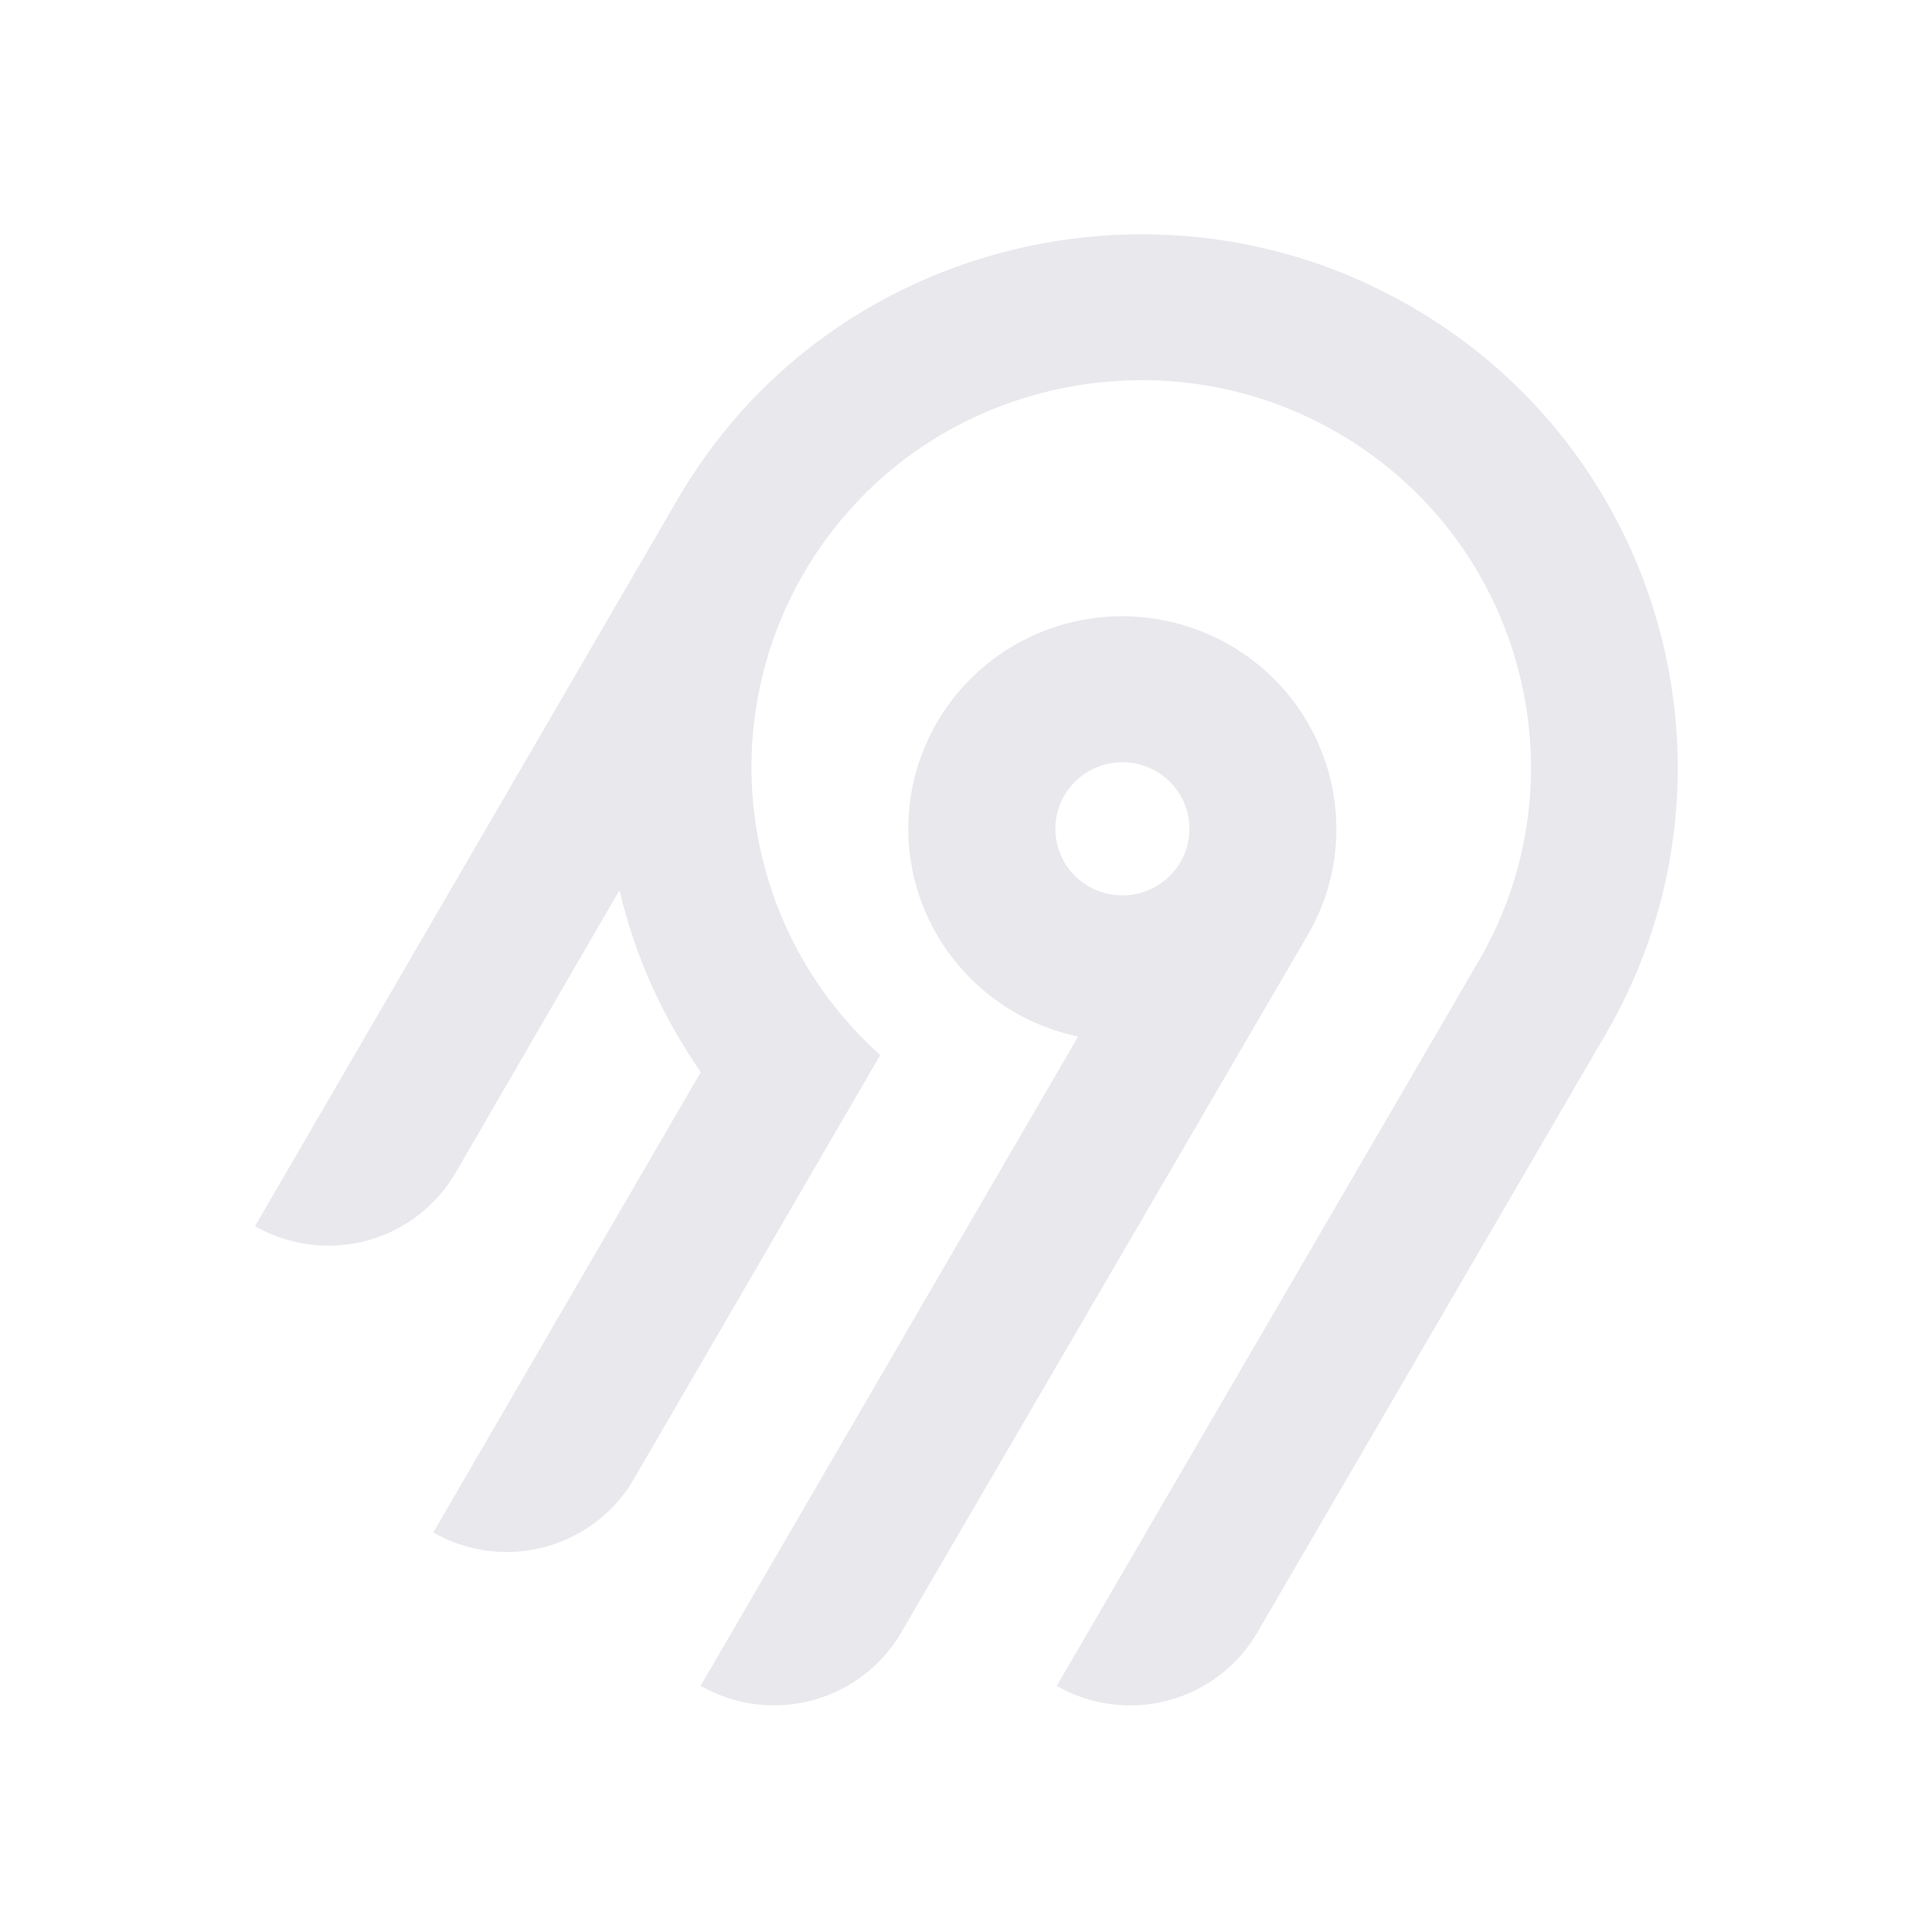
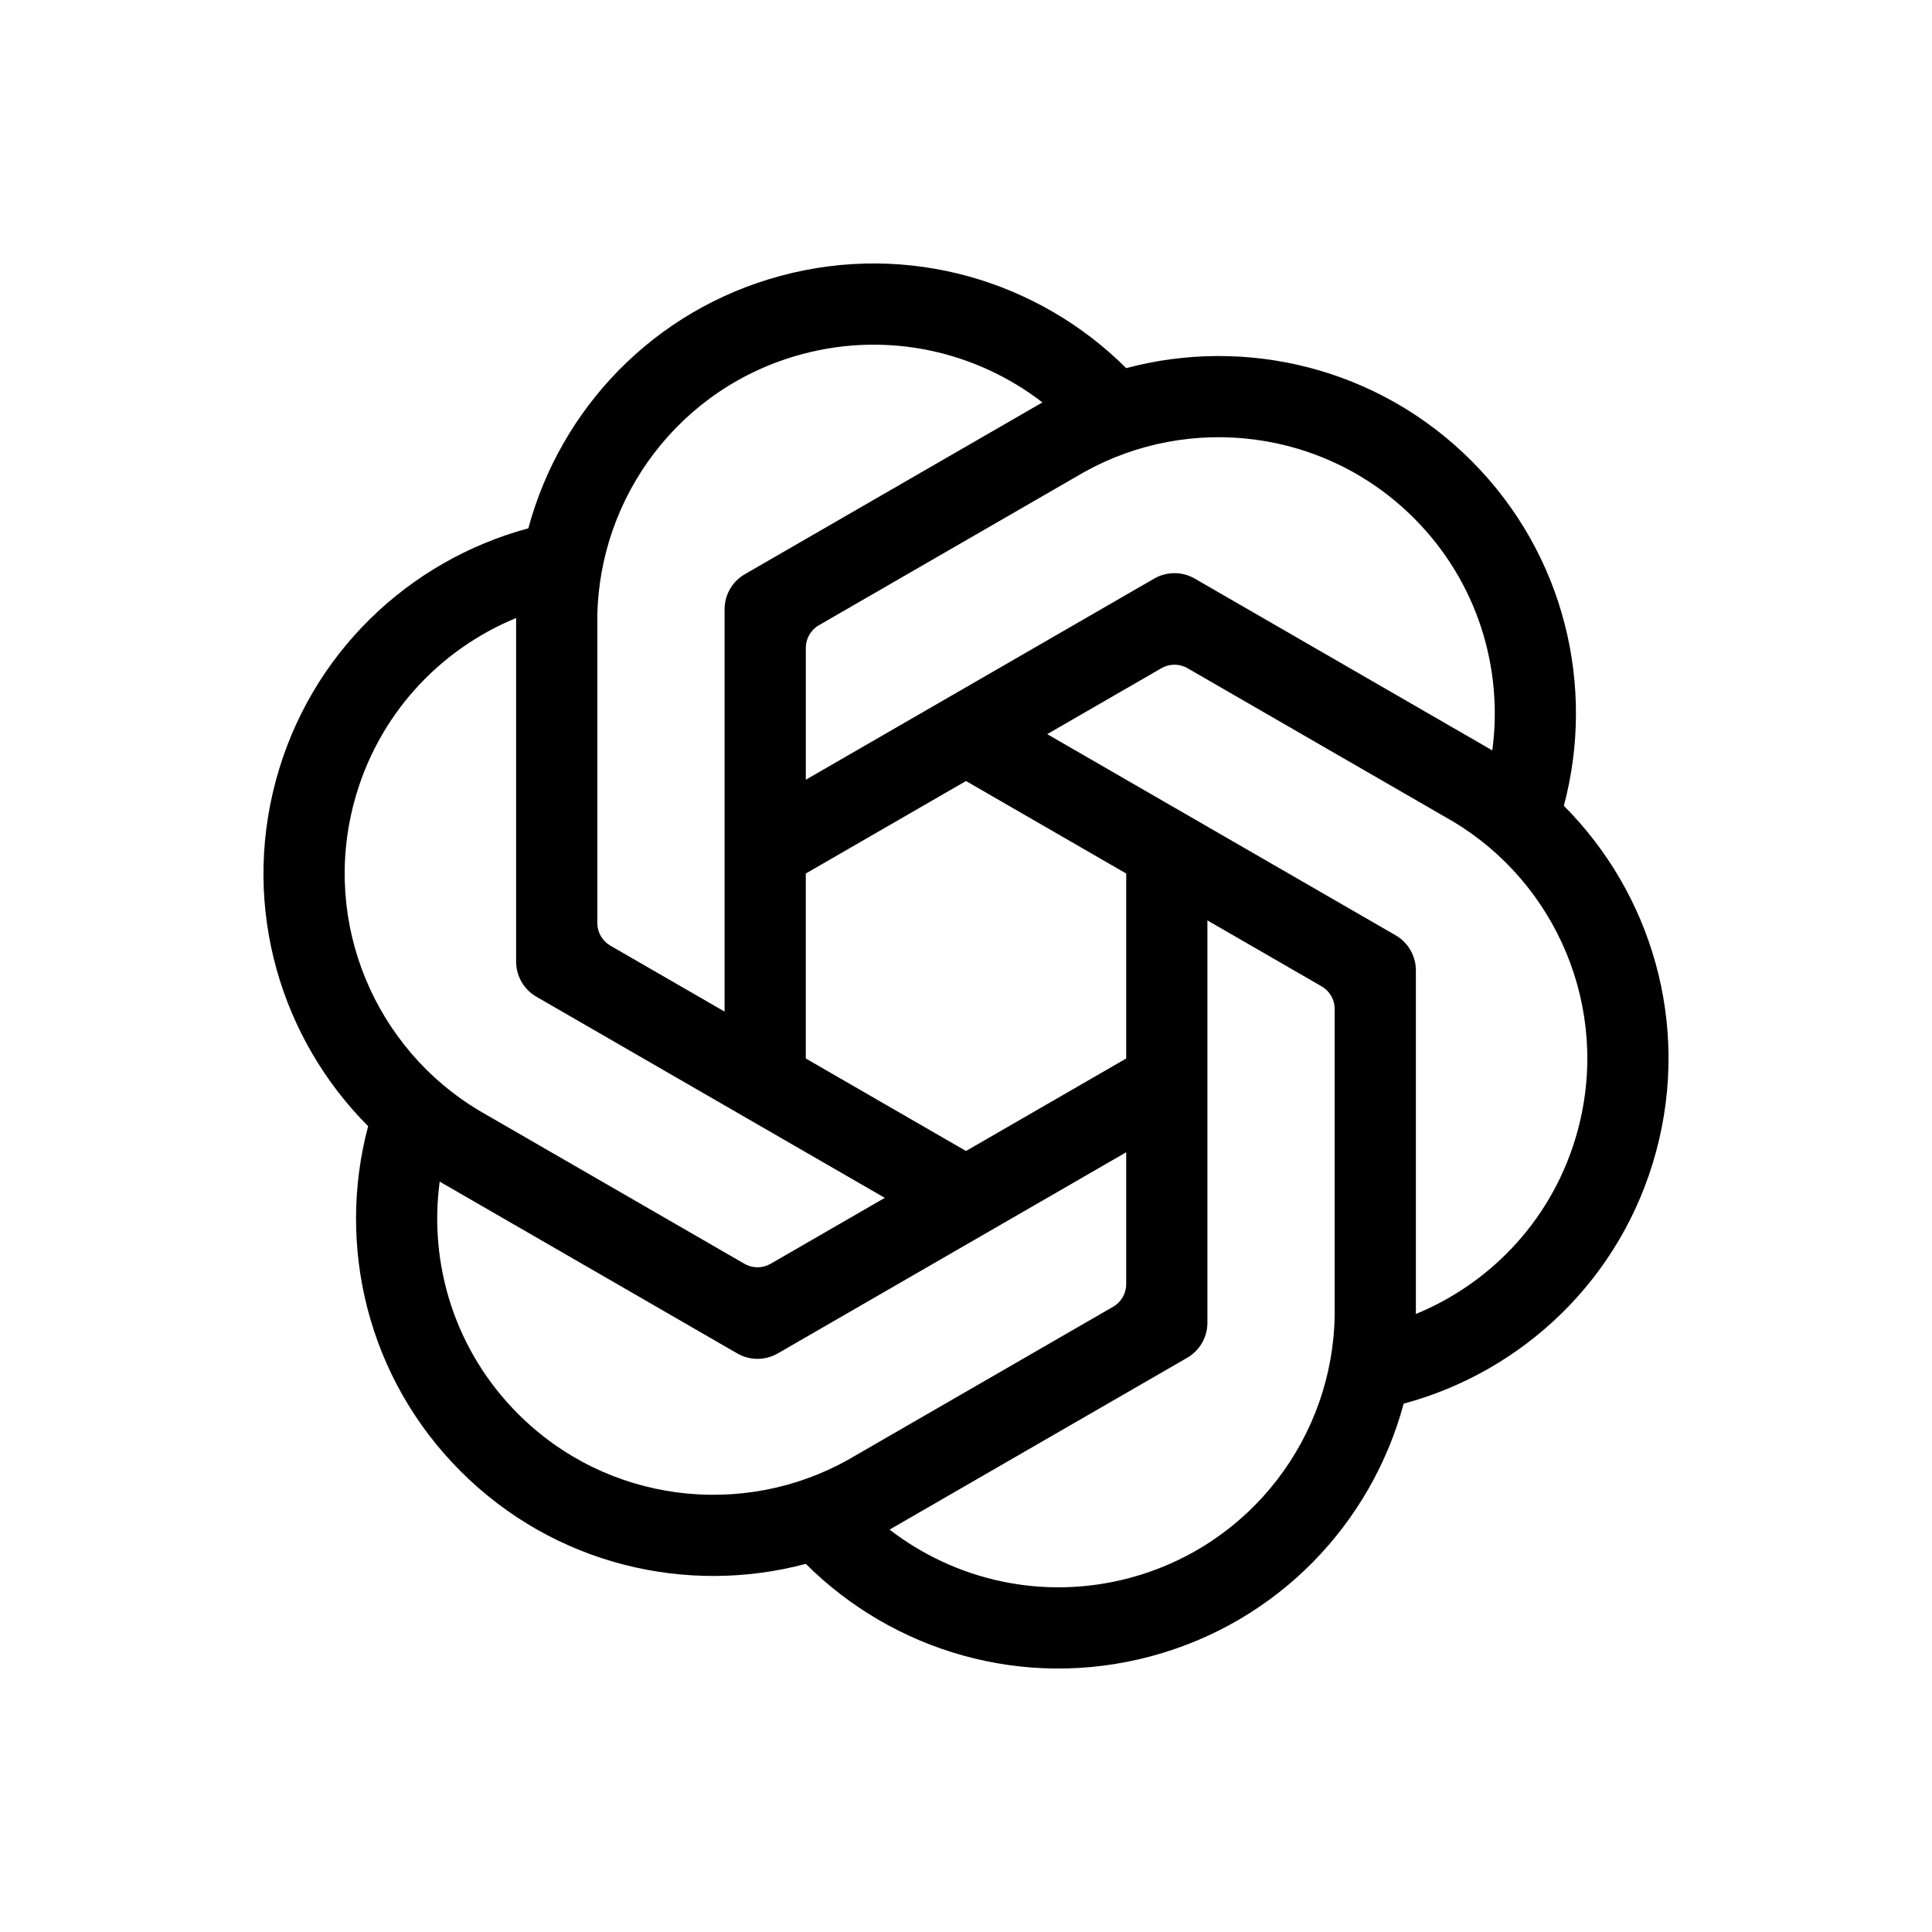
- <svg xmlns="http://www.w3.org/2000/svg" width="250" height="250" fill="none">
-   <path fill="#e8e8ed" fill-rule="evenodd" d="M95.775 53.416c20.364-22.88 54.087-29.592 81.811-16.385 36.836 17.549 50.274 62.252 30.219 96.734l-45.115 77.487a18.994 18.994 0 0 1-11.536 8.784 19.12 19.12 0 0 1-14.412-1.878l54.62-93.829c14.55-25.027 4.818-57.467-21.888-70.24-20.038-9.583-44.533-4.795-59.336 11.685a50.008 50.008 0 0 0-12.902 32.877 49.989 49.989 0 0 0 16.664 37.87l-31.887 54.875a18.917 18.917 0 0 1-4.885 5.534 19.041 19.041 0 0 1-6.647 3.255 19.13 19.13 0 0 1-7.395.482 19.087 19.087 0 0 1-7.018-2.365l34.617-59.575a68.424 68.424 0 0 1-10.524-23.544l-21.213 36.579a18.994 18.994 0 0 1-11.535 8.784A19.123 19.123 0 0 1 33 158.668l54.856-94.356a70.296 70.296 0 0 1 7.919-10.896Zm63.314 30.034c13.211 7.577 17.774 24.427 10.13 37.54l-52.603 90.251a18.997 18.997 0 0 1-11.536 8.784 19.122 19.122 0 0 1-14.412-1.878l48.843-84.024a27.778 27.778 0 0 1-10.825-4.847 27.545 27.545 0 0 1-7.783-8.907 27.344 27.344 0 0 1-3.307-11.326 27.293 27.293 0 0 1 1.776-11.66 27.454 27.454 0 0 1 6.533-9.846 27.703 27.703 0 0 1 10.087-6.222 27.858 27.858 0 0 1 23.097 2.135Zm-19.134 16.961a8.645 8.645 0 0 0-2.232 2.529h-.003a8.565 8.565 0 0 0 .632 9.556 8.68 8.68 0 0 0 4.097 2.915 8.738 8.738 0 0 0 5.036.163 8.692 8.692 0 0 0 4.279-2.642 8.59 8.59 0 0 0 2.079-4.558 8.563 8.563 0 0 0-.821-4.938 8.645 8.645 0 0 0-3.444-3.652 8.72 8.72 0 0 0-6.586-.86 8.7 8.7 0 0 0-3.037 1.487Z" clip-rule="evenodd" />
+ <svg xmlns="http://www.w3.org/2000/svg" viewBox="0 0 64 64" width="250" height="250">
+   <g transform="translate(-14.96 -14.96) scale(0.131233)">
+     <path d="M508.749 317.399C516.777 287.314 508.991 253.884 485.389 230.282C461.788 206.681 428.36 198.895 398.273 206.923C376.231 184.928 343.39 174.956 311.148 183.596C278.906 192.234 255.45 217.292 247.36 247.361C217.291 255.451 192.233 278.91 183.595 311.149C174.957 343.391 184.927 376.232 206.924 398.274C198.896 428.359 206.683 461.789 230.284 485.391C253.885 508.992 287.313 516.779 317.401 508.75C339.442 530.745 372.286 540.717 404.525 532.079C436.767 523.441 460.223 498.384 468.313 468.315C498.383 460.224 523.44 436.766 532.078 404.526C540.716 372.285 530.747 339.443 508.749 317.402V317.399ZM470.899 244.776C486.892 260.77 493.488 282.601 490.687 303.412L415.577 260.046C412.411 258.218 408.509 258.218 405.345 260.046L317.401 310.82V277.526C317.401 275.191 318.652 273.005 320.676 271.837L387.644 233.174C414.178 218.353 448.346 222.223 470.901 244.776H470.899ZM357.837 311.144L398.275 334.491V381.185L357.837 404.532L317.398 381.185V334.491L357.837 311.144ZM264.776 269.693C265.207 239.305 285.644 211.649 316.453 203.393C338.3 197.54 360.505 202.744 377.127 215.573L302.014 258.937C298.848 260.764 296.898 264.144 296.898 267.798V369.346L268.065 352.699C266.043 351.531 264.776 349.353 264.776 347.017V269.691V269.693ZM203.391 316.454C209.244 294.608 224.854 277.978 244.276 269.999V356.73C244.276 360.384 246.226 363.763 249.392 365.591L337.337 416.365L308.503 433.013C306.481 434.181 303.961 434.188 301.939 433.02L234.971 394.357C208.868 378.789 195.138 347.261 203.391 316.454ZM244.775 470.9C228.781 454.906 222.186 433.075 224.986 412.264L300.096 455.63C303.263 457.457 307.164 457.457 310.328 455.63L398.273 404.856V438.149C398.273 440.485 397.022 442.671 394.997 443.839L328.029 482.502C301.495 497.322 267.327 493.452 244.772 470.9H244.775ZM450.897 445.982C450.466 476.371 430.029 504.027 399.22 512.283C377.373 518.136 355.168 512.932 338.547 500.102L413.659 456.738C416.826 454.911 418.775 451.532 418.775 447.877V346.329L447.609 362.977C449.631 364.145 450.897 366.323 450.897 368.659V445.985V445.982ZM512.282 399.221C506.429 421.068 490.819 437.697 471.397 445.676V358.946C471.397 355.292 469.448 351.912 466.281 350.085L378.336 299.311L407.17 282.663C409.192 281.495 411.712 281.487 413.734 282.655L480.702 321.318C506.805 336.887 520.536 368.415 512.282 399.221Z" fill="black" />
+   </g>
</svg>
